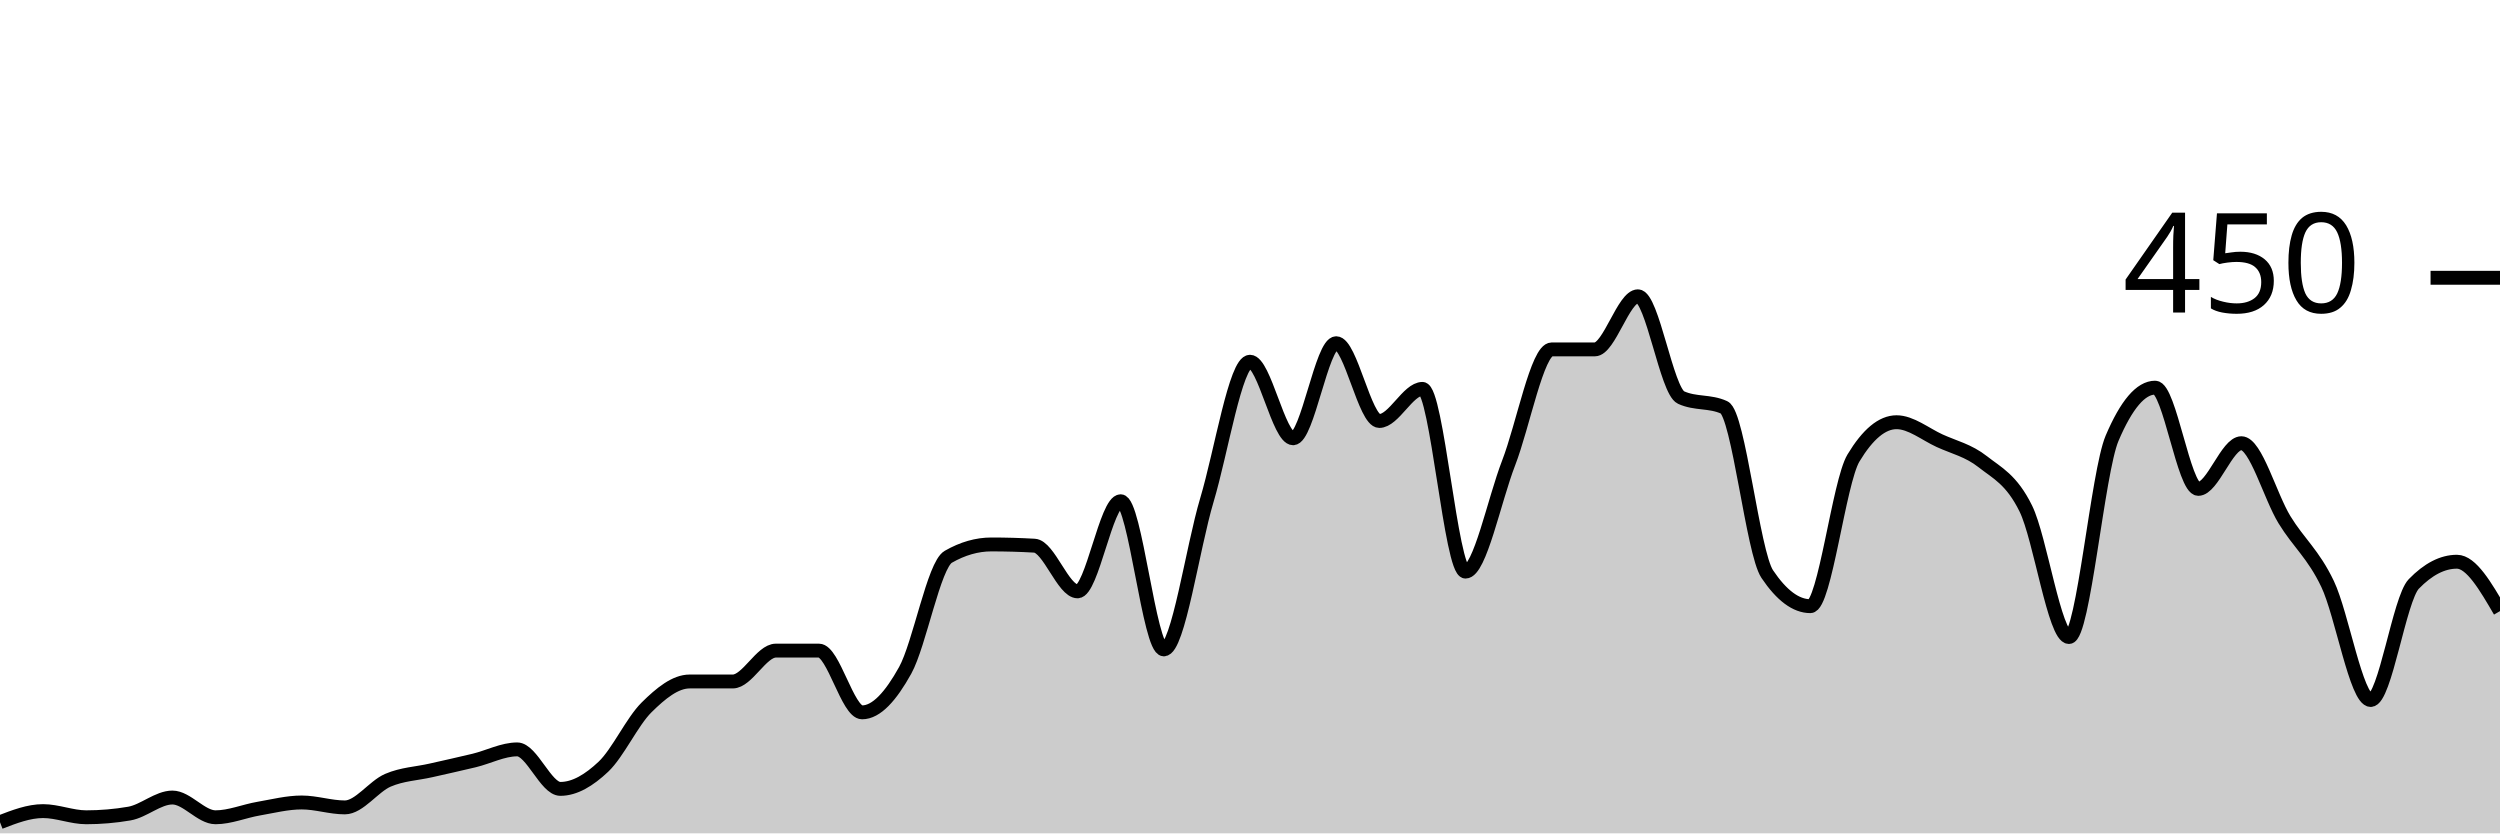
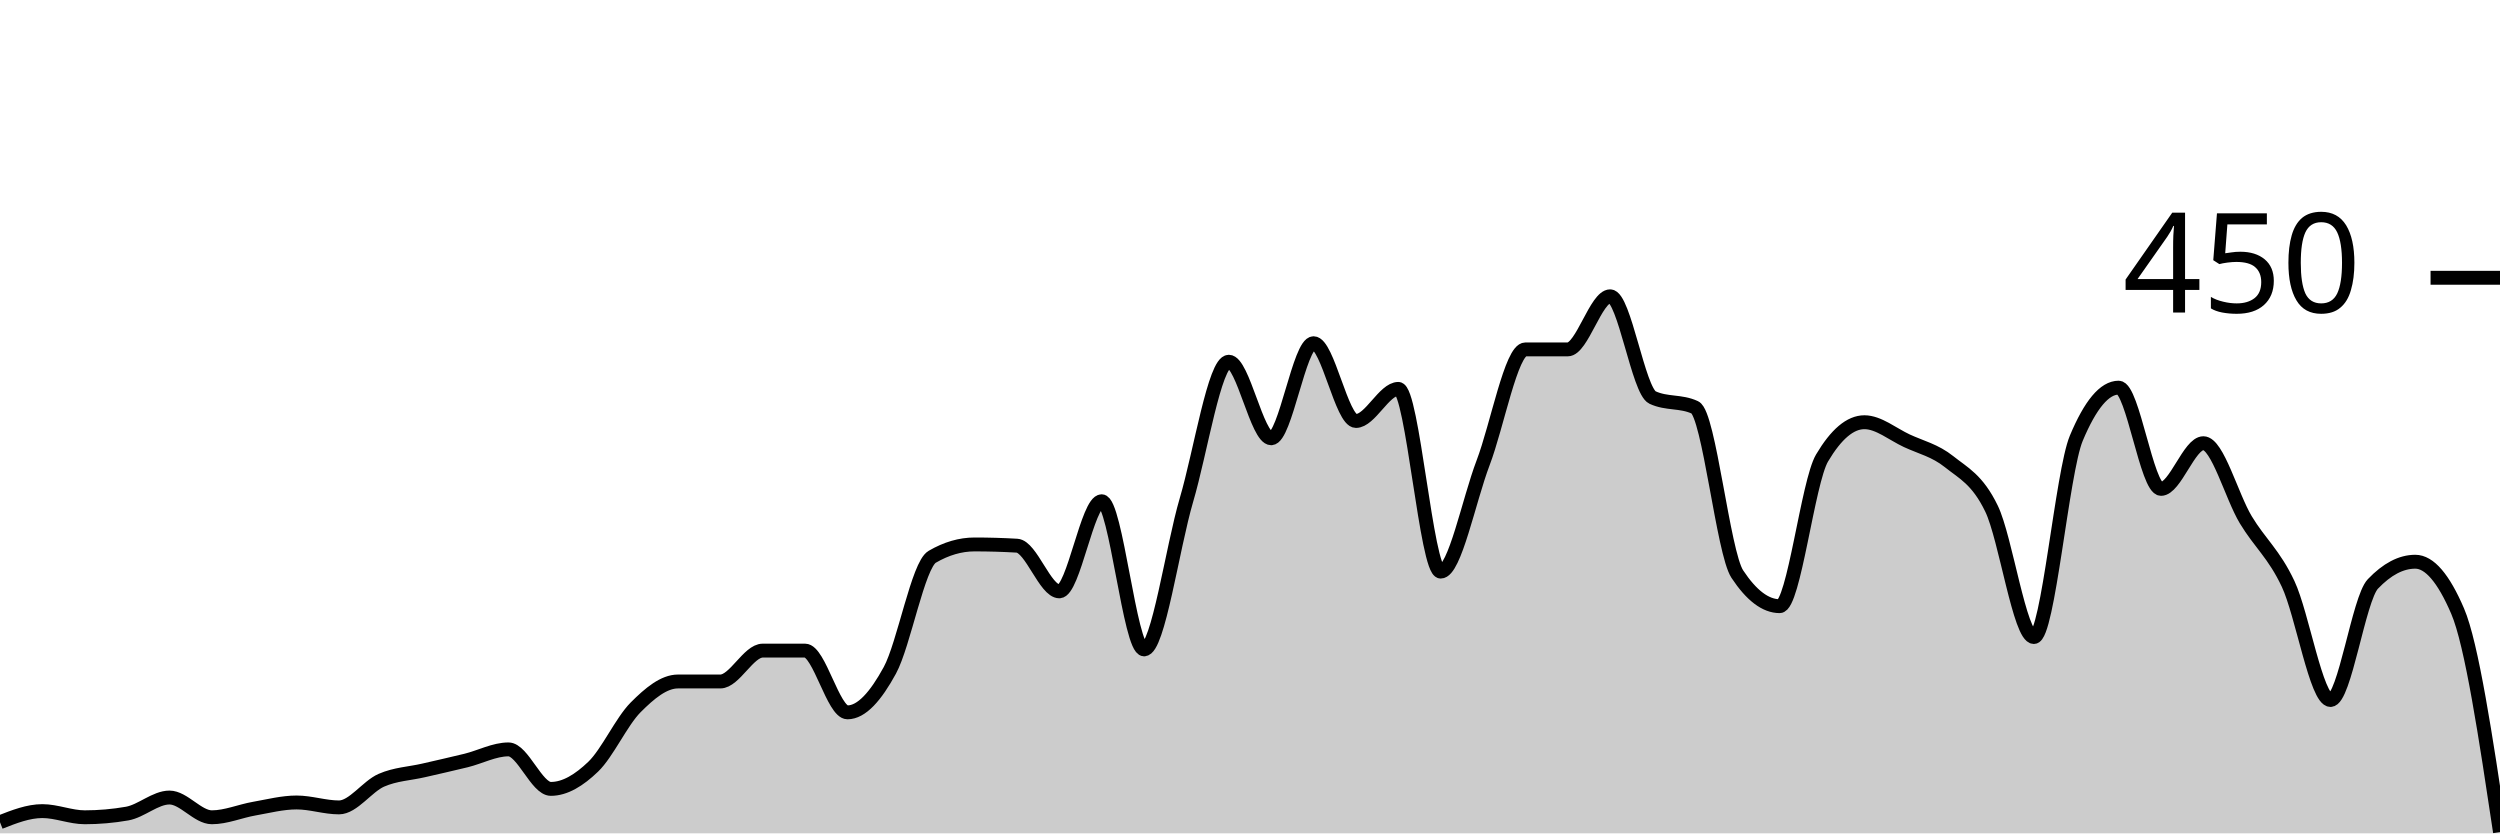
<svg xmlns="http://www.w3.org/2000/svg" viewBox="0 0 180 60">
  <g transform="translate(0,20)">
-     <path class="area" fill="rgba(0, 0, 0, 0.2)" d="M0,39.2C1.034,38.8,2.069,38.4,3.103,38.4C4.138,38.4,5.172,38.844,6.207,38.844C7.241,38.844,8.276,38.756,9.31,38.578C10.345,38.4,11.379,37.422,12.414,37.422C13.448,37.422,14.483,38.844,15.517,38.844C16.552,38.844,17.586,38.4,18.621,38.222C19.655,38.044,20.69,37.778,21.724,37.778C22.759,37.778,23.793,38.133,24.828,38.133C25.862,38.133,26.897,36.622,27.931,36.178C28.966,35.733,30,35.704,31.034,35.467C32.069,35.23,33.103,35.007,34.138,34.756C35.172,34.504,36.207,33.956,37.241,33.956C38.276,33.956,39.31,36.8,40.345,36.8C41.379,36.8,42.414,36.178,43.448,35.2C44.483,34.222,45.517,31.956,46.552,30.933C47.586,29.911,48.621,29.067,49.655,29.067C50.69,29.067,51.724,29.067,52.759,29.067C53.793,29.067,54.828,26.844,55.862,26.844C56.897,26.844,57.931,26.844,58.966,26.844C60,26.844,61.034,31.289,62.069,31.289C63.103,31.289,64.138,30.133,65.172,28.267C66.207,26.4,67.241,20.681,68.276,20.089C69.31,19.496,70.345,19.2,71.379,19.2C72.414,19.2,73.448,19.23,74.483,19.289C75.517,19.348,76.552,22.578,77.586,22.578C78.621,22.578,79.655,16.089,80.69,16.089C81.724,16.089,82.759,26.756,83.793,26.756C84.828,26.756,85.862,19.452,86.897,16C87.931,12.548,88.966,6.044,90,6.044C91.034,6.044,92.069,11.556,93.103,11.556C94.138,11.556,95.172,4.711,96.207,4.711C97.241,4.711,98.276,10.311,99.31,10.311C100.345,10.311,101.379,8,102.414,8C103.448,8,104.483,21.156,105.517,21.156C106.552,21.156,107.586,16,108.621,13.333C109.655,10.667,110.69,5.156,111.724,5.156C112.759,5.156,113.793,5.156,114.828,5.156C115.862,5.156,116.897,1.333,117.931,1.333C118.966,1.333,120,8.148,121.034,8.622C122.069,9.096,123.103,8.859,124.138,9.333C125.172,9.807,126.207,19.793,127.241,21.333C128.276,22.874,129.31,23.644,130.345,23.644C131.379,23.644,132.414,14.696,133.448,12.978C134.483,11.259,135.517,10.4,136.552,10.4C137.586,10.4,138.621,11.259,139.655,11.733C140.69,12.207,141.724,12.43,142.759,13.244C143.793,14.059,144.828,14.519,145.862,16.622C146.897,18.726,147.931,25.867,148.966,25.867C150,25.867,151.034,13.985,152.069,11.556C153.103,9.126,154.138,7.911,155.172,7.911C156.207,7.911,157.241,15.2,158.276,15.2C159.31,15.2,160.345,11.911,161.379,11.911C162.414,11.911,163.448,15.733,164.483,17.422C165.517,19.111,166.552,19.881,167.586,22.044C168.621,24.207,169.655,30.4,170.69,30.4C171.724,30.4,172.759,23.111,173.793,22.044C174.828,20.978,175.862,20.444,176.897,20.444C177.931,20.444,178.966,22.222,180,24L180,40C178.966,40,177.931,40,176.897,40C175.862,40,174.828,40,173.793,40C172.759,40,171.724,40,170.69,40C169.655,40,168.621,40,167.586,40C166.552,40,165.517,40,164.483,40C163.448,40,162.414,40,161.379,40C160.345,40,159.31,40,158.276,40C157.241,40,156.207,40,155.172,40C154.138,40,153.103,40,152.069,40C151.034,40,150,40,148.966,40C147.931,40,146.897,40,145.862,40C144.828,40,143.793,40,142.759,40C141.724,40,140.69,40,139.655,40C138.621,40,137.586,40,136.552,40C135.517,40,134.483,40,133.448,40C132.414,40,131.379,40,130.345,40C129.31,40,128.276,40,127.241,40C126.207,40,125.172,40,124.138,40C123.103,40,122.069,40,121.034,40C120,40,118.966,40,117.931,40C116.897,40,115.862,40,114.828,40C113.793,40,112.759,40,111.724,40C110.69,40,109.655,40,108.621,40C107.586,40,106.552,40,105.517,40C104.483,40,103.448,40,102.414,40C101.379,40,100.345,40,99.31,40C98.276,40,97.241,40,96.207,40C95.172,40,94.138,40,93.103,40C92.069,40,91.034,40,90,40C88.966,40,87.931,40,86.897,40C85.862,40,84.828,40,83.793,40C82.759,40,81.724,40,80.69,40C79.655,40,78.621,40,77.586,40C76.552,40,75.517,40,74.483,40C73.448,40,72.414,40,71.379,40C70.345,40,69.31,40,68.276,40C67.241,40,66.207,40,65.172,40C64.138,40,63.103,40,62.069,40C61.034,40,60,40,58.966,40C57.931,40,56.897,40,55.862,40C54.828,40,53.793,40,52.759,40C51.724,40,50.69,40,49.655,40C48.621,40,47.586,40,46.552,40C45.517,40,44.483,40,43.448,40C42.414,40,41.379,40,40.345,40C39.31,40,38.276,40,37.241,40C36.207,40,35.172,40,34.138,40C33.103,40,32.069,40,31.034,40C30,40,28.966,40,27.931,40C26.897,40,25.862,40,24.828,40C23.793,40,22.759,40,21.724,40C20.69,40,19.655,40,18.621,40C17.586,40,16.552,40,15.517,40C14.483,40,13.448,40,12.414,40C11.379,40,10.345,40,9.31,40C8.276,40,7.241,40,6.207,40C5.172,40,4.138,40,3.103,40C2.069,40,1.034,40,0,40Z" />
-     <path class="line" stroke="black" fill="none" d="M0,39.2C1.034,38.8,2.069,38.4,3.103,38.4C4.138,38.4,5.172,38.844,6.207,38.844C7.241,38.844,8.276,38.756,9.31,38.578C10.345,38.4,11.379,37.422,12.414,37.422C13.448,37.422,14.483,38.844,15.517,38.844C16.552,38.844,17.586,38.4,18.621,38.222C19.655,38.044,20.69,37.778,21.724,37.778C22.759,37.778,23.793,38.133,24.828,38.133C25.862,38.133,26.897,36.622,27.931,36.178C28.966,35.733,30,35.704,31.034,35.467C32.069,35.23,33.103,35.007,34.138,34.756C35.172,34.504,36.207,33.956,37.241,33.956C38.276,33.956,39.31,36.8,40.345,36.8C41.379,36.8,42.414,36.178,43.448,35.2C44.483,34.222,45.517,31.956,46.552,30.933C47.586,29.911,48.621,29.067,49.655,29.067C50.69,29.067,51.724,29.067,52.759,29.067C53.793,29.067,54.828,26.844,55.862,26.844C56.897,26.844,57.931,26.844,58.966,26.844C60,26.844,61.034,31.289,62.069,31.289C63.103,31.289,64.138,30.133,65.172,28.267C66.207,26.4,67.241,20.681,68.276,20.089C69.31,19.496,70.345,19.2,71.379,19.2C72.414,19.2,73.448,19.23,74.483,19.289C75.517,19.348,76.552,22.578,77.586,22.578C78.621,22.578,79.655,16.089,80.69,16.089C81.724,16.089,82.759,26.756,83.793,26.756C84.828,26.756,85.862,19.452,86.897,16C87.931,12.548,88.966,6.044,90,6.044C91.034,6.044,92.069,11.556,93.103,11.556C94.138,11.556,95.172,4.711,96.207,4.711C97.241,4.711,98.276,10.311,99.31,10.311C100.345,10.311,101.379,8,102.414,8C103.448,8,104.483,21.156,105.517,21.156C106.552,21.156,107.586,16,108.621,13.333C109.655,10.667,110.69,5.156,111.724,5.156C112.759,5.156,113.793,5.156,114.828,5.156C115.862,5.156,116.897,1.333,117.931,1.333C118.966,1.333,120,8.148,121.034,8.622C122.069,9.096,123.103,8.859,124.138,9.333C125.172,9.807,126.207,19.793,127.241,21.333C128.276,22.874,129.31,23.644,130.345,23.644C131.379,23.644,132.414,14.696,133.448,12.978C134.483,11.259,135.517,10.4,136.552,10.4C137.586,10.4,138.621,11.259,139.655,11.733C140.69,12.207,141.724,12.43,142.759,13.244C143.793,14.059,144.828,14.519,145.862,16.622C146.897,18.726,147.931,25.867,148.966,25.867C150,25.867,151.034,13.985,152.069,11.556C153.103,9.126,154.138,7.911,155.172,7.911C156.207,7.911,157.241,15.2,158.276,15.2C159.31,15.2,160.345,11.911,161.379,11.911C162.414,11.911,163.448,15.733,164.483,17.422C165.517,19.111,166.552,19.881,167.586,22.044C168.621,24.207,169.655,30.4,170.69,30.4C171.724,30.4,172.759,23.111,173.793,22.044C174.828,20.978,175.862,20.444,176.897,20.444C177.931,20.444,178.966,22.222,180,24" />
+     <path class="area" fill="rgba(0, 0, 0, 0.2)" d="M0,39.2C1.017,38.8,2.034,38.4,3.051,38.4C4.068,38.4,5.085,38.844,6.102,38.844C7.119,38.844,8.136,38.756,9.153,38.578C10.169,38.4,11.186,37.422,12.203,37.422C13.22,37.422,14.237,38.844,15.254,38.844C16.271,38.844,17.288,38.4,18.305,38.222C19.322,38.044,20.339,37.778,21.356,37.778C22.373,37.778,23.39,38.133,24.407,38.133C25.424,38.133,26.441,36.622,27.458,36.178C28.475,35.733,29.492,35.704,30.508,35.467C31.525,35.23,32.542,35.007,33.559,34.756C34.576,34.504,35.593,33.956,36.61,33.956C37.627,33.956,38.644,36.8,39.661,36.8C40.678,36.8,41.695,36.178,42.712,35.2C43.729,34.222,44.746,31.956,45.763,30.933C46.78,29.911,47.797,29.067,48.814,29.067C49.831,29.067,50.847,29.067,51.864,29.067C52.881,29.067,53.898,26.844,54.915,26.844C55.932,26.844,56.949,26.844,57.966,26.844C58.983,26.844,60,31.289,61.017,31.289C62.034,31.289,63.051,30.133,64.068,28.267C65.085,26.4,66.102,20.681,67.119,20.089C68.136,19.496,69.153,19.2,70.169,19.2C71.186,19.2,72.203,19.23,73.22,19.289C74.237,19.348,75.254,22.578,76.271,22.578C77.288,22.578,78.305,16.089,79.322,16.089C80.339,16.089,81.356,26.756,82.373,26.756C83.39,26.756,84.407,19.452,85.424,16C86.441,12.548,87.458,6.044,88.475,6.044C89.492,6.044,90.508,11.556,91.525,11.556C92.542,11.556,93.559,4.711,94.576,4.711C95.593,4.711,96.61,10.311,97.627,10.311C98.644,10.311,99.661,8,100.678,8C101.695,8,102.712,21.156,103.729,21.156C104.746,21.156,105.763,16,106.78,13.333C107.797,10.667,108.814,5.156,109.831,5.156C110.847,5.156,111.864,5.156,112.881,5.156C113.898,5.156,114.915,1.333,115.932,1.333C116.949,1.333,117.966,8.148,118.983,8.622C120,9.096,121.017,8.859,122.034,9.333C123.051,9.807,124.068,19.793,125.085,21.333C126.102,22.874,127.119,23.644,128.136,23.644C129.153,23.644,130.169,14.696,131.186,12.978C132.203,11.259,133.22,10.4,134.237,10.4C135.254,10.4,136.271,11.259,137.288,11.733C138.305,12.207,139.322,12.43,140.339,13.244C141.356,14.059,142.373,14.519,143.39,16.622C144.407,18.726,145.424,25.867,146.441,25.867C147.458,25.867,148.475,13.985,149.492,11.556C150.508,9.126,151.525,7.911,152.542,7.911C153.559,7.911,154.576,15.2,155.593,15.2C156.61,15.2,157.627,11.911,158.644,11.911C159.661,11.911,160.678,15.733,161.695,17.422C162.712,19.111,163.729,19.881,164.746,22.044C165.763,24.207,166.78,30.4,167.797,30.4C168.814,30.4,169.831,23.111,170.847,22.044C171.864,20.978,172.881,20.444,173.898,20.444C174.915,20.444,175.932,21.63,176.949,24C177.966,26.37,178.983,33.141,180,39.911L180,40C178.983,40,177.966,40,176.949,40C175.932,40,174.915,40,173.898,40C172.881,40,171.864,40,170.847,40C169.831,40,168.814,40,167.797,40C166.78,40,165.763,40,164.746,40C163.729,40,162.712,40,161.695,40C160.678,40,159.661,40,158.644,40C157.627,40,156.61,40,155.593,40C154.576,40,153.559,40,152.542,40C151.525,40,150.508,40,149.492,40C148.475,40,147.458,40,146.441,40C145.424,40,144.407,40,143.39,40C142.373,40,141.356,40,140.339,40C139.322,40,138.305,40,137.288,40C136.271,40,135.254,40,134.237,40C133.22,40,132.203,40,131.186,40C130.169,40,129.153,40,128.136,40C127.119,40,126.102,40,125.085,40C124.068,40,123.051,40,122.034,40C121.017,40,120,40,118.983,40C117.966,40,116.949,40,115.932,40C114.915,40,113.898,40,112.881,40C111.864,40,110.847,40,109.831,40C108.814,40,107.797,40,106.78,40C105.763,40,104.746,40,103.729,40C102.712,40,101.695,40,100.678,40C99.661,40,98.644,40,97.627,40C96.61,40,95.593,40,94.576,40C93.559,40,92.542,40,91.525,40C90.508,40,89.492,40,88.475,40C87.458,40,86.441,40,85.424,40C84.407,40,83.39,40,82.373,40C81.356,40,80.339,40,79.322,40C78.305,40,77.288,40,76.271,40C75.254,40,74.237,40,73.22,40C72.203,40,71.186,40,70.169,40C69.153,40,68.136,40,67.119,40C66.102,40,65.085,40,64.068,40C63.051,40,62.034,40,61.017,40C60,40,58.983,40,57.966,40C56.949,40,55.932,40,54.915,40C53.898,40,52.881,40,51.864,40C50.847,40,49.831,40,48.814,40C47.797,40,46.78,40,45.763,40C44.746,40,43.729,40,42.712,40C41.695,40,40.678,40,39.661,40C38.644,40,37.627,40,36.61,40C35.593,40,34.576,40,33.559,40C32.542,40,31.525,40,30.508,40C29.492,40,28.475,40,27.458,40C26.441,40,25.424,40,24.407,40C23.39,40,22.373,40,21.356,40C20.339,40,19.322,40,18.305,40C17.288,40,16.271,40,15.254,40C14.237,40,13.22,40,12.203,40C11.186,40,10.169,40,9.153,40C8.136,40,7.119,40,6.102,40C5.085,40,4.068,40,3.051,40C2.034,40,1.017,40,0,40Z" />
+     <path class="line" stroke="black" fill="none" d="M0,39.2C1.017,38.8,2.034,38.4,3.051,38.4C4.068,38.4,5.085,38.844,6.102,38.844C7.119,38.844,8.136,38.756,9.153,38.578C10.169,38.4,11.186,37.422,12.203,37.422C13.22,37.422,14.237,38.844,15.254,38.844C16.271,38.844,17.288,38.4,18.305,38.222C19.322,38.044,20.339,37.778,21.356,37.778C22.373,37.778,23.39,38.133,24.407,38.133C25.424,38.133,26.441,36.622,27.458,36.178C28.475,35.733,29.492,35.704,30.508,35.467C31.525,35.23,32.542,35.007,33.559,34.756C34.576,34.504,35.593,33.956,36.61,33.956C37.627,33.956,38.644,36.8,39.661,36.8C40.678,36.8,41.695,36.178,42.712,35.2C43.729,34.222,44.746,31.956,45.763,30.933C46.78,29.911,47.797,29.067,48.814,29.067C49.831,29.067,50.847,29.067,51.864,29.067C52.881,29.067,53.898,26.844,54.915,26.844C55.932,26.844,56.949,26.844,57.966,26.844C58.983,26.844,60,31.289,61.017,31.289C62.034,31.289,63.051,30.133,64.068,28.267C65.085,26.4,66.102,20.681,67.119,20.089C68.136,19.496,69.153,19.2,70.169,19.2C71.186,19.2,72.203,19.23,73.22,19.289C74.237,19.348,75.254,22.578,76.271,22.578C77.288,22.578,78.305,16.089,79.322,16.089C80.339,16.089,81.356,26.756,82.373,26.756C83.39,26.756,84.407,19.452,85.424,16C86.441,12.548,87.458,6.044,88.475,6.044C89.492,6.044,90.508,11.556,91.525,11.556C92.542,11.556,93.559,4.711,94.576,4.711C95.593,4.711,96.61,10.311,97.627,10.311C98.644,10.311,99.661,8,100.678,8C101.695,8,102.712,21.156,103.729,21.156C104.746,21.156,105.763,16,106.78,13.333C107.797,10.667,108.814,5.156,109.831,5.156C110.847,5.156,111.864,5.156,112.881,5.156C113.898,5.156,114.915,1.333,115.932,1.333C116.949,1.333,117.966,8.148,118.983,8.622C120,9.096,121.017,8.859,122.034,9.333C123.051,9.807,124.068,19.793,125.085,21.333C126.102,22.874,127.119,23.644,128.136,23.644C129.153,23.644,130.169,14.696,131.186,12.978C132.203,11.259,133.22,10.4,134.237,10.4C135.254,10.4,136.271,11.259,137.288,11.733C138.305,12.207,139.322,12.43,140.339,13.244C141.356,14.059,142.373,14.519,143.39,16.622C144.407,18.726,145.424,25.867,146.441,25.867C147.458,25.867,148.475,13.985,149.492,11.556C150.508,9.126,151.525,7.911,152.542,7.911C153.559,7.911,154.576,15.2,155.593,15.2C156.61,15.2,157.627,11.911,158.644,11.911C159.661,11.911,160.678,15.733,161.695,17.422C162.712,19.111,163.729,19.881,164.746,22.044C165.763,24.207,166.78,30.4,167.797,30.4C168.814,30.4,169.831,23.111,170.847,22.044C171.864,20.978,172.881,20.444,173.898,20.444C174.915,20.444,175.932,21.63,176.949,24C177.966,26.37,178.983,33.141,180,39.911" />
    <path class="axis-ceiling" stroke-width="1" stroke="black" fill="none" d="M175,0L180,0" />
    <text class="axis-ceiling-label" font-family="sans-serif" text-anchor="end" font-size="10px" x="170" y="2.5">450</text>
  </g>
</svg>
